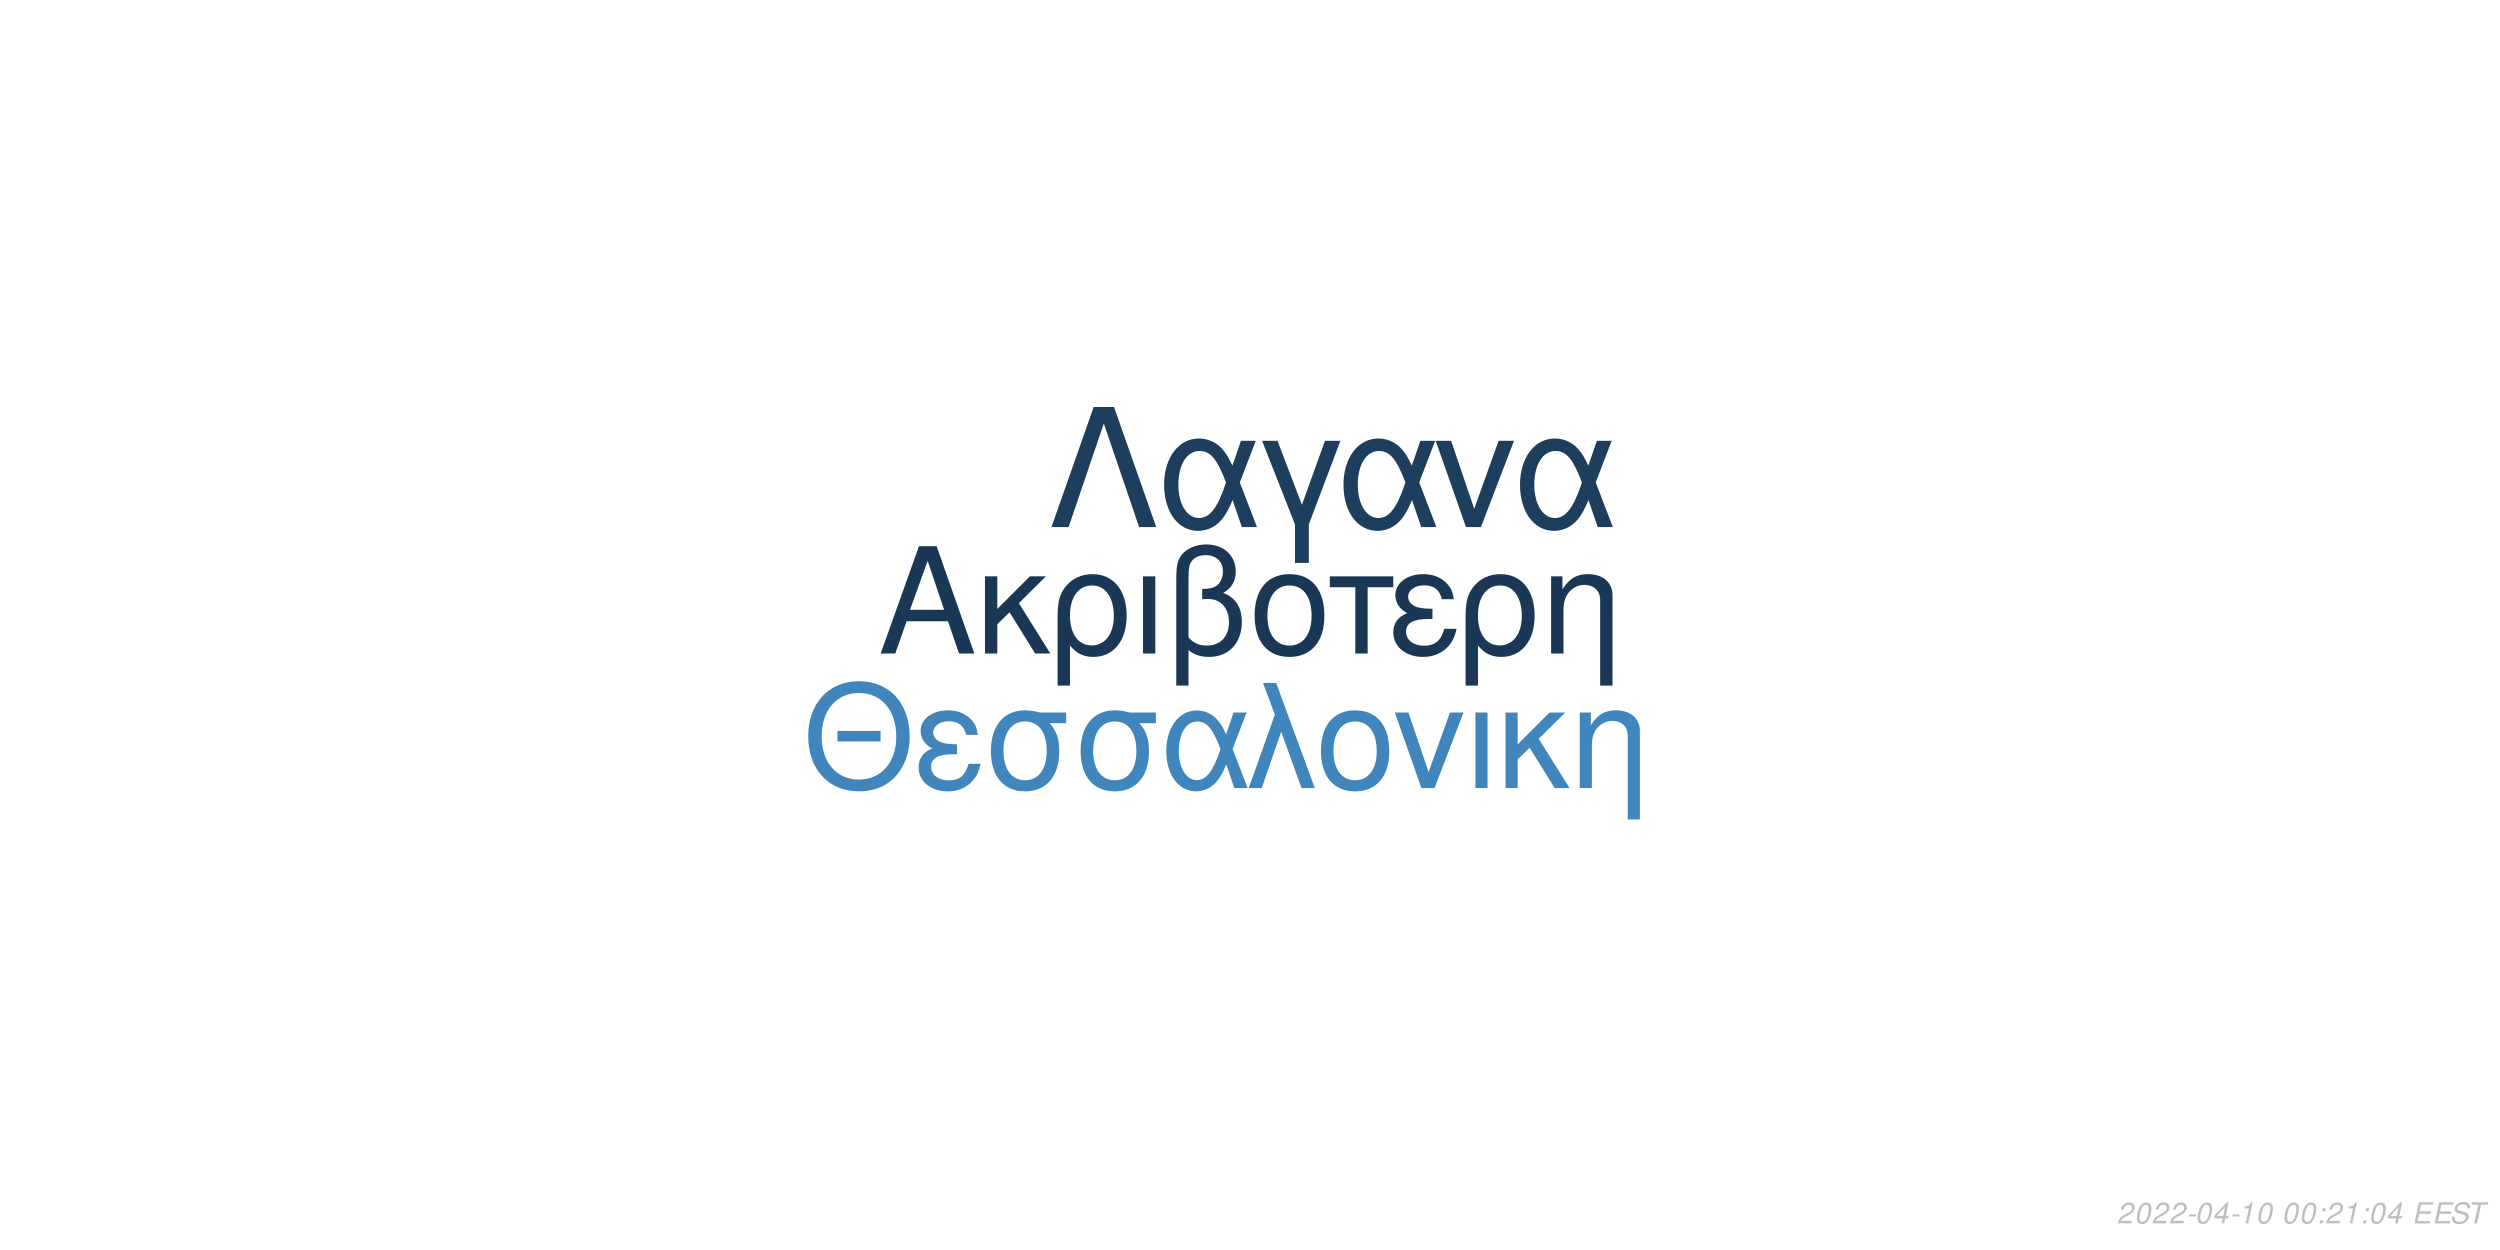
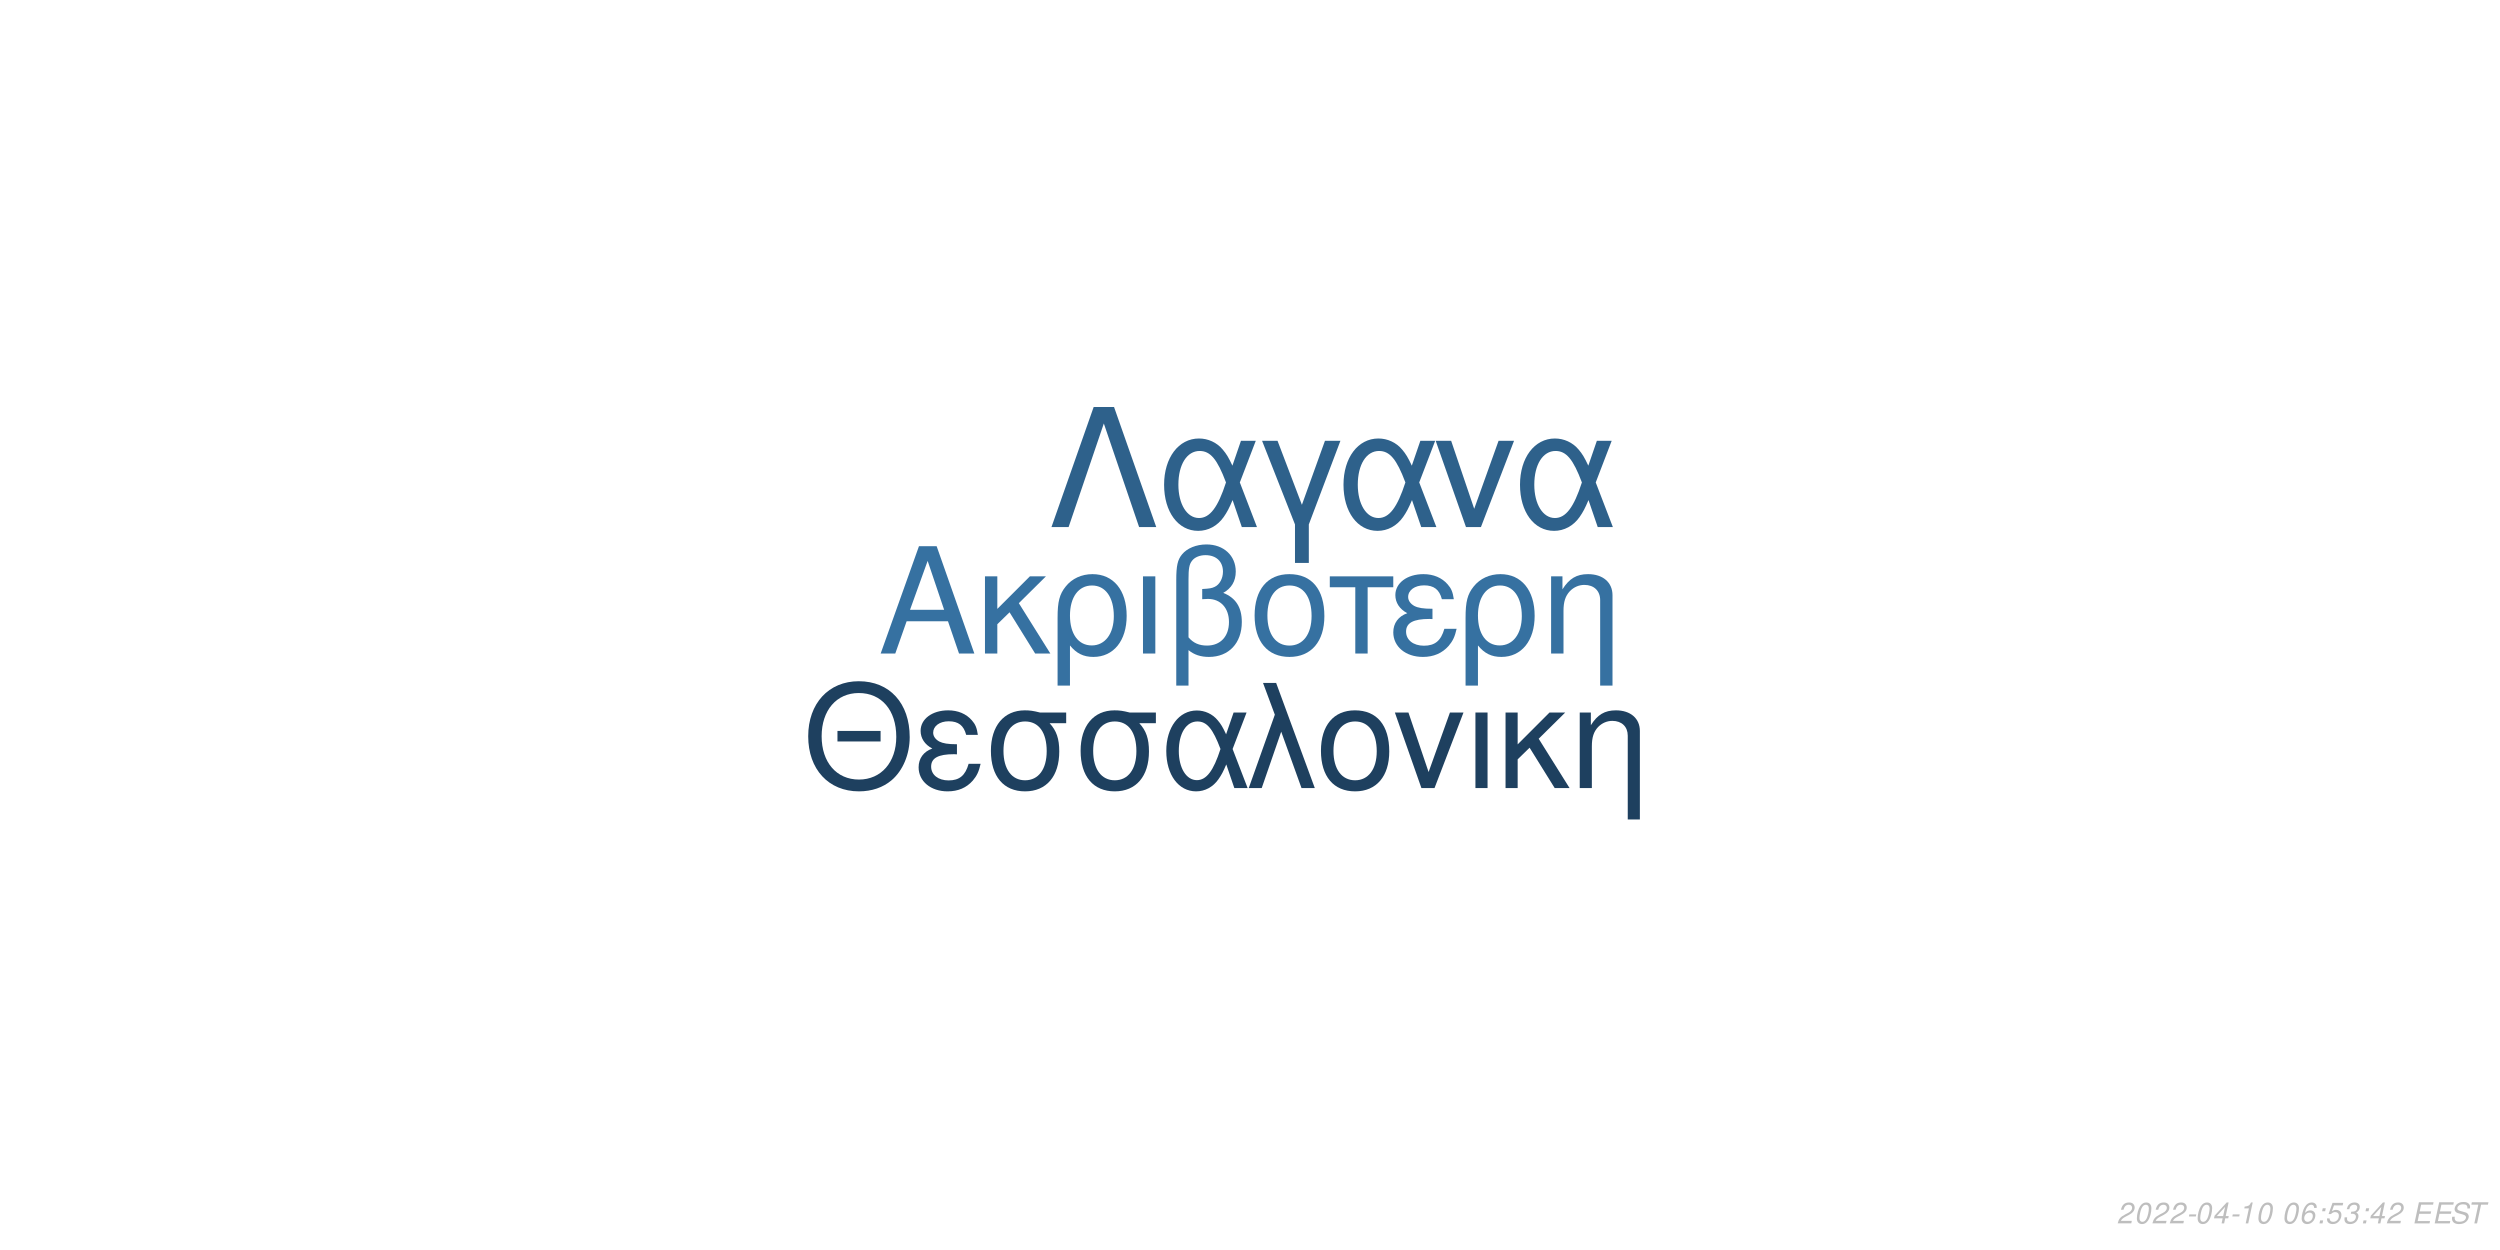
<svg xmlns="http://www.w3.org/2000/svg" xmlns:xlink="http://www.w3.org/1999/xlink" width="864pt" height="432pt" viewBox="0 0 864 432" version="1.1">
  <defs>
    <g>
      <symbol overflow="visible" id="glyph0-0">
        <path style="stroke:none;" d="" />
      </symbol>
      <symbol overflow="visible" id="glyph0-1">
        <path style="stroke:none;" d="M 24.125 -11.141 L 27.938 0 L 33.234 0 L 20.203 -37.094 L 14.094 -37.094 L 0.859 0 L 5.906 0 L 9.828 -11.141 Z M 22.797 -15.109 L 11 -15.109 L 17.094 -32.016 Z M 22.797 -15.109 " />
      </symbol>
      <symbol overflow="visible" id="glyph0-2">
        <path style="stroke:none;" d="M 7.172 -15.422 L 7.172 -26.672 L 2.906 -26.672 L 2.906 0 L 7.172 0 L 7.172 -10.125 L 11.406 -14.25 L 20.25 0 L 25.5 0 L 14.609 -17.406 L 23.969 -26.672 L 18.422 -26.672 Z M 7.172 -15.422 " />
      </symbol>
      <symbol overflow="visible" id="glyph0-3">
        <path style="stroke:none;" d="M 3 11.094 L 7.281 11.094 L 7.281 -2.797 C 9.516 -0.047 11.953 1.172 15.375 1.172 C 22.344 1.172 26.875 -4.422 26.875 -13.031 C 26.875 -21.891 22.297 -27.438 15.062 -27.438 C 11.297 -27.438 7.984 -25.906 5.797 -23.156 C 3.672 -20.516 3 -17.969 3 -12.359 Z M 14.906 -23.516 C 19.547 -23.516 22.438 -19.438 22.438 -12.922 C 22.438 -6.812 19.391 -2.797 14.812 -2.797 C 10.172 -2.797 7.281 -6.766 7.281 -13.125 C 7.281 -19.484 10.234 -23.516 14.906 -23.516 Z M 14.906 -23.516 " />
      </symbol>
      <symbol overflow="visible" id="glyph0-4">
        <path style="stroke:none;" d="M 3.516 0 L 7.781 0 L 7.781 -26.672 L 3.516 -26.672 Z M 3.516 0 " />
      </symbol>
      <symbol overflow="visible" id="glyph0-5">
        <path style="stroke:none;" d="M 4.016 11.094 L 8.25 11.094 L 8.25 -1.172 C 10.172 0.406 12.422 1.172 15.312 1.172 C 22.188 1.172 26.672 -3.609 26.672 -10.891 C 26.672 -15.984 24.578 -19.234 20.25 -20.969 C 23.109 -22.547 24.578 -25.031 24.578 -28.344 C 24.578 -33.844 20.406 -37.703 14.453 -37.703 C 10.938 -37.703 7.734 -36.391 6 -34.25 C 4.484 -32.422 4.016 -30.328 4.016 -25.391 Z M 8.25 -25.656 C 8.25 -29.359 8.5 -30.844 9.469 -32.062 C 10.375 -33.281 12.156 -34 14.094 -34 C 17.812 -34 20.156 -31.812 20.156 -28.297 C 20.156 -25.953 18.984 -23.812 17.297 -23.047 C 16.281 -22.547 15.469 -22.438 12.984 -22.297 L 12.984 -18.781 C 13.734 -18.828 14.344 -18.875 14.969 -18.875 C 19.344 -18.875 22.234 -15.719 22.234 -10.891 C 22.234 -5.906 19.281 -2.75 14.656 -2.75 C 11.953 -2.75 9.922 -3.609 8.25 -5.594 Z M 8.25 -25.656 " />
      </symbol>
      <symbol overflow="visible" id="glyph0-6">
        <path style="stroke:none;" d="M 14.094 -27.438 C 6.562 -27.438 2.094 -22.094 2.094 -13.125 C 2.094 -4.125 6.562 1.172 14.141 1.172 C 21.672 1.172 26.203 -4.172 26.203 -12.922 C 26.203 -22.188 21.828 -27.438 14.094 -27.438 Z M 14.141 -23.516 C 18.938 -23.516 21.781 -19.594 21.781 -12.984 C 21.781 -6.672 18.828 -2.75 14.141 -2.75 C 9.422 -2.75 6.516 -6.672 6.516 -13.125 C 6.516 -19.594 9.422 -23.516 14.141 -23.516 Z M 14.141 -23.516 " />
      </symbol>
      <symbol overflow="visible" id="glyph0-7">
        <path style="stroke:none;" d="M 7.891 0 L 12.156 0 L 12.156 -22.906 L 21.016 -22.906 L 21.016 -26.672 L -0.922 -26.672 L -0.922 -22.906 L 7.891 -22.906 Z M 7.891 0 " />
      </symbol>
      <symbol overflow="visible" id="glyph0-8">
        <path style="stroke:none;" d="M 14.562 -15.469 C 11.344 -15.469 9.562 -15.781 8.297 -16.438 C 6.922 -17.203 6.156 -18.328 6.156 -19.547 C 6.156 -21.891 8.453 -23.562 11.656 -23.562 C 15.062 -23.562 16.953 -22.094 17.812 -18.781 L 21.938 -18.781 C 21.578 -21.266 21.062 -22.5 19.797 -23.922 C 17.812 -26.203 14.906 -27.438 11.453 -27.438 C 5.797 -27.438 1.734 -24.375 1.734 -20.203 C 1.734 -17.609 3.156 -15.375 5.859 -13.938 C 2.797 -12.875 1.016 -10.484 1.016 -7.328 C 1.016 -2.391 5.297 1.172 11.25 1.172 C 14.969 1.172 17.906 -0.109 20.156 -2.641 C 21.578 -4.328 22.297 -5.797 22.906 -8.547 L 18.672 -8.547 C 17.5 -4.422 15.422 -2.703 11.609 -2.703 C 7.938 -2.703 5.438 -4.688 5.438 -7.578 C 5.438 -10.578 7.938 -11.953 13.484 -11.953 C 13.641 -11.953 14.094 -11.953 14.562 -11.906 Z M 14.562 -15.469 " />
      </symbol>
      <symbol overflow="visible" id="glyph0-9">
        <path style="stroke:none;" d="M 3.562 -26.672 L 3.562 0 L 7.844 0 L 7.844 -14.703 C 7.844 -17.906 8.5 -19.891 10.031 -21.531 C 11.406 -22.953 13.188 -23.719 15.062 -23.719 C 18.375 -23.719 20.516 -21.672 20.516 -18.469 L 20.516 11.094 L 24.781 11.094 L 24.781 -20.156 C 24.781 -24.578 21.469 -27.438 16.328 -27.438 C 12.359 -27.438 9.828 -25.906 7.484 -22.188 L 7.484 -26.672 Z M 3.562 -26.672 " />
      </symbol>
      <symbol overflow="visible" id="glyph1-0">
        <path style="stroke:none;" d="" />
      </symbol>
      <symbol overflow="visible" id="glyph1-1">
        <path style="stroke:none;" d="M 26.859 -19.734 L 11.953 -19.734 L 11.953 -16.094 L 26.859 -16.094 Z M 19.328 -36.922 C 8.922 -36.922 1.844 -29.25 1.844 -17.891 C 1.844 -6.484 8.875 1.141 19.391 1.141 C 23.812 1.141 27.703 -0.203 30.641 -2.688 C 34.578 -6.031 36.922 -11.656 36.922 -17.594 C 36.922 -29.297 30 -36.922 19.328 -36.922 Z M 19.328 -32.844 C 27.203 -32.844 32.281 -26.906 32.281 -17.688 C 32.281 -8.922 27.062 -2.938 19.391 -2.938 C 11.609 -2.938 6.484 -8.922 6.484 -17.891 C 6.484 -26.859 11.609 -32.844 19.328 -32.844 Z M 19.328 -32.844 " />
      </symbol>
      <symbol overflow="visible" id="glyph1-2">
        <path style="stroke:none;" d="M 14.25 -15.141 C 11.109 -15.141 9.375 -15.453 8.125 -16.094 C 6.781 -16.844 6.031 -17.938 6.031 -19.141 C 6.031 -21.422 8.266 -23.078 11.406 -23.078 C 14.75 -23.078 16.594 -21.625 17.438 -18.391 L 21.469 -18.391 C 21.125 -20.828 20.625 -22.031 19.391 -23.422 C 17.438 -25.656 14.594 -26.859 11.219 -26.859 C 5.688 -26.859 1.688 -23.875 1.688 -19.781 C 1.688 -17.234 3.094 -15.047 5.734 -13.656 C 2.734 -12.609 1 -10.266 1 -7.172 C 1 -2.344 5.188 1.141 11.016 1.141 C 14.656 1.141 17.547 -0.094 19.734 -2.594 C 21.125 -4.234 21.828 -5.688 22.422 -8.375 L 18.281 -8.375 C 17.141 -4.328 15.094 -2.641 11.359 -2.641 C 7.766 -2.641 5.328 -4.578 5.328 -7.422 C 5.328 -10.359 7.766 -11.703 13.203 -11.703 C 13.359 -11.703 13.797 -11.703 14.25 -11.656 Z M 14.25 -15.141 " />
      </symbol>
      <symbol overflow="visible" id="glyph1-3">
        <path style="stroke:none;" d="M 29 -26.109 L 19.938 -26.109 C 17.594 -26.703 16.438 -26.859 14.703 -26.859 C 7.469 -26.859 2.984 -21.469 2.984 -12.859 C 2.984 -4.031 7.375 1.141 14.797 1.141 C 22.172 1.141 26.609 -4.078 26.609 -12.656 C 26.609 -17.047 25.656 -19.828 23.266 -22.422 L 29 -22.422 Z M 14.797 -23.016 C 19.531 -23.016 22.266 -19.234 22.266 -12.75 C 22.266 -6.531 19.438 -2.688 14.797 -2.688 C 10.172 -2.688 7.328 -6.531 7.328 -12.859 C 7.328 -19.188 10.172 -23.016 14.797 -23.016 Z M 14.797 -23.016 " />
      </symbol>
      <symbol overflow="visible" id="glyph1-4">
        <path style="stroke:none;" d="M 29.344 -26.109 L 24.859 -26.109 L 22.266 -18.578 C 21.125 -21.031 20.484 -22.125 19.328 -23.469 C 17.547 -25.609 14.906 -26.812 12.156 -26.812 C 5.984 -26.812 1.594 -20.984 1.594 -12.812 C 1.594 -4.578 5.828 1.141 11.906 1.141 C 14.953 1.141 17.734 -0.344 19.625 -3.047 C 20.672 -4.531 21.281 -5.688 22.328 -8.172 L 25.109 0 L 29.703 0 L 24.516 -13.5 Z M 20.328 -13.5 C 17.891 -5.922 15.453 -2.734 12.156 -2.734 C 8.516 -2.734 5.922 -6.922 5.922 -12.812 C 5.922 -18.938 8.516 -23.016 12.359 -23.016 C 15.594 -23.016 17.688 -20.531 20.328 -13.5 Z M 20.328 -13.5 " />
      </symbol>
      <symbol overflow="visible" id="glyph1-5">
        <path style="stroke:none;" d="M 1.094 0 L 5.578 0 L 12.312 -19.484 L 19.328 0 L 23.922 0 L 10.562 -36.328 L 6.031 -36.328 L 10.109 -25.359 Z M 1.094 0 " />
      </symbol>
      <symbol overflow="visible" id="glyph1-6">
        <path style="stroke:none;" d="M 13.797 -26.859 C 6.422 -26.859 2.047 -21.625 2.047 -12.859 C 2.047 -4.031 6.422 1.141 13.859 1.141 C 21.234 1.141 25.656 -4.078 25.656 -12.656 C 25.656 -21.719 21.375 -26.859 13.797 -26.859 Z M 13.859 -23.016 C 18.531 -23.016 21.328 -19.188 21.328 -12.703 C 21.328 -6.531 18.438 -2.688 13.859 -2.688 C 9.219 -2.688 6.375 -6.531 6.375 -12.859 C 6.375 -19.188 9.219 -23.016 13.859 -23.016 Z M 13.859 -23.016 " />
      </symbol>
      <symbol overflow="visible" id="glyph1-7">
        <path style="stroke:none;" d="M 14.297 0 L 24.312 -26.109 L 19.625 -26.109 L 12.25 -5.531 L 5.281 -26.109 L 0.594 -26.109 L 9.766 0 Z M 14.297 0 " />
      </symbol>
      <symbol overflow="visible" id="glyph1-8">
        <path style="stroke:none;" d="M 3.438 0 L 7.625 0 L 7.625 -26.109 L 3.438 -26.109 Z M 3.438 0 " />
      </symbol>
      <symbol overflow="visible" id="glyph1-9">
        <path style="stroke:none;" d="M 7.031 -15.094 L 7.031 -26.109 L 2.844 -26.109 L 2.844 0 L 7.031 0 L 7.031 -9.922 L 11.156 -13.953 L 19.828 0 L 24.969 0 L 14.297 -17.047 L 23.469 -26.109 L 18.031 -26.109 Z M 7.031 -15.094 " />
      </symbol>
      <symbol overflow="visible" id="glyph1-10">
        <path style="stroke:none;" d="M 3.484 -26.109 L 3.484 0 L 7.672 0 L 7.672 -14.406 C 7.672 -17.547 8.328 -19.484 9.812 -21.078 C 11.156 -22.469 12.906 -23.219 14.75 -23.219 C 17.984 -23.219 20.078 -21.234 20.078 -18.094 L 20.078 10.859 L 24.266 10.859 L 24.266 -19.734 C 24.266 -24.062 21.031 -26.859 16 -26.859 C 12.109 -26.859 9.609 -25.359 7.328 -21.719 L 7.328 -26.109 Z M 3.484 -26.109 " />
      </symbol>
      <symbol overflow="visible" id="glyph2-0">
        <path style="stroke:none;" d="" />
      </symbol>
      <symbol overflow="visible" id="glyph2-1">
        <path style="stroke:none;" d="M 22.531 -41.484 L 15.484 -41.484 L 0.906 0 L 6.828 0 L 19 -35.797 L 31.188 0 L 37.109 0 Z M 22.531 -41.484 " />
      </symbol>
      <symbol overflow="visible" id="glyph2-2">
        <path style="stroke:none;" d="M 33.516 -29.812 L 28.391 -29.812 L 25.438 -21.219 C 24.125 -24.016 23.391 -25.266 22.078 -26.797 C 20.031 -29.25 17.016 -30.609 13.891 -30.609 C 6.828 -30.609 1.828 -23.953 1.828 -14.625 C 1.828 -5.234 6.656 1.312 13.594 1.312 C 17.078 1.312 20.266 -0.391 22.422 -3.469 C 23.609 -5.172 24.297 -6.484 25.5 -9.328 L 28.688 0 L 33.922 0 L 28 -15.422 Z M 23.219 -15.422 C 20.422 -6.766 17.641 -3.125 13.891 -3.125 C 9.734 -3.125 6.766 -7.906 6.766 -14.625 C 6.766 -21.625 9.734 -26.297 14.109 -26.297 C 17.812 -26.297 20.203 -23.453 23.219 -15.422 Z M 23.219 -15.422 " />
      </symbol>
      <symbol overflow="visible" id="glyph2-3">
        <path style="stroke:none;" d="M 12.062 12.406 L 16.844 12.406 L 16.844 -0.906 L 27.766 -29.812 L 22.422 -29.812 L 14.453 -7.688 L 6.031 -29.812 L 0.688 -29.812 L 12.062 -0.906 Z M 12.062 12.406 " />
      </symbol>
      <symbol overflow="visible" id="glyph2-4">
        <path style="stroke:none;" d="M 16.328 0 L 27.766 -29.812 L 22.422 -29.812 L 14 -6.312 L 6.031 -29.812 L 0.688 -29.812 L 11.156 0 Z M 16.328 0 " />
      </symbol>
      <symbol overflow="visible" id="glyph3-0">
        <path style="stroke:none;" d="" />
      </symbol>
      <symbol overflow="visible" id="glyph3-1">
        <path style="stroke:none;" d="M 5.234 -0.875 L 1.469 -0.875 C 1.641 -1.375 2.203 -1.891 3.109 -2.344 L 4.234 -2.938 C 5.562 -3.625 6.219 -4.469 6.219 -5.484 C 6.219 -5.938 6.062 -6.359 5.797 -6.656 C 5.469 -7.047 4.984 -7.234 4.312 -7.234 C 2.766 -7.234 1.891 -6.453 1.484 -4.734 L 2.375 -4.734 C 2.484 -5.188 2.609 -5.484 2.797 -5.75 C 3.094 -6.203 3.609 -6.453 4.188 -6.453 C 4.891 -6.453 5.344 -6.031 5.344 -5.375 C 5.344 -4.703 4.859 -4.094 4.016 -3.656 L 2.984 -3.125 C 1.234 -2.188 0.797 -1.656 0.344 -0.016 L 5.047 -0.016 Z M 5.234 -0.875 " />
      </symbol>
      <symbol overflow="visible" id="glyph3-2">
        <path style="stroke:none;" d="M 4.203 -7.234 C 3.375 -7.234 2.688 -6.812 2.125 -5.984 C 1.484 -5.047 0.984 -3.188 0.984 -1.734 C 0.984 -1.109 1.172 -0.562 1.484 -0.266 C 1.797 0.047 2.281 0.234 2.766 0.234 C 3.625 0.234 4.281 -0.156 4.859 -1.016 C 5.516 -1.953 6 -3.797 6 -5.266 C 6 -6.5 5.328 -7.234 4.203 -7.234 Z M 4.094 -6.453 C 4.734 -6.453 5.125 -5.984 5.125 -5.156 C 5.125 -4.203 4.781 -2.625 4.406 -1.812 C 3.984 -0.938 3.516 -0.547 2.875 -0.547 C 2.25 -0.547 1.875 -1.031 1.875 -1.828 C 1.875 -2.797 2.203 -4.344 2.594 -5.203 C 2.984 -6.047 3.453 -6.453 4.094 -6.453 Z M 4.094 -6.453 " />
      </symbol>
      <symbol overflow="visible" id="glyph3-3">
        <path style="stroke:none;" d="M 3.516 -3.125 L 1.125 -3.125 L 0.969 -2.406 L 3.359 -2.406 Z M 3.516 -3.125 " />
      </symbol>
      <symbol overflow="visible" id="glyph3-4">
        <path style="stroke:none;" d="M 3.625 -1.75 L 3.266 0 L 4.141 0 L 4.516 -1.75 L 5.562 -1.75 L 5.734 -2.531 L 4.688 -2.531 L 5.688 -7.234 L 5.016 -7.234 L 0.844 -2.672 L 0.641 -1.75 Z M 3.797 -2.531 L 1.594 -2.531 L 4.469 -5.703 Z M 3.797 -2.531 " />
      </symbol>
      <symbol overflow="visible" id="glyph3-5">
        <path style="stroke:none;" d="M 3.703 -5.188 L 2.594 0 L 3.469 0 L 5.016 -7.234 L 4.438 -7.234 C 3.906 -6.156 3.688 -6.016 2.234 -5.812 L 2.109 -5.188 Z M 3.703 -5.188 " />
      </symbol>
      <symbol overflow="visible" id="glyph3-6">
        <path style="stroke:none;" d="" />
      </symbol>
      <symbol overflow="visible" id="glyph3-7">
+         <path style="stroke:none;" d="M 6.125 -5.344 L 6.141 -5.625 C 6.141 -6.609 5.453 -7.234 4.391 -7.234 C 3.438 -7.234 2.641 -6.719 2.016 -5.703 C 1.422 -4.781 0.938 -2.953 0.938 -1.688 C 0.938 -0.516 1.688 0.234 2.859 0.234 C 3.703 0.234 4.438 -0.156 5 -0.875 C 5.406 -1.422 5.672 -2.156 5.672 -2.766 C 5.672 -3.812 4.969 -4.5 3.906 -4.5 C 3.234 -4.5 2.672 -4.234 2.094 -3.625 C 2.406 -5.375 3.234 -6.453 4.25 -6.453 C 4.703 -6.453 5.062 -6.234 5.172 -5.844 C 5.203 -5.719 5.234 -5.578 5.25 -5.344 Z M 3.656 -3.734 C 4.344 -3.734 4.797 -3.281 4.797 -2.625 C 4.797 -1.469 3.984 -0.547 2.984 -0.547 C 2.297 -0.547 1.812 -1.047 1.812 -1.766 C 1.812 -2.859 2.625 -3.734 3.656 -3.734 Z M 3.656 -3.734 " />
+       </symbol>
+       <symbol overflow="visible" id="glyph3-8">
        <path style="stroke:none;" d="M 2.359 -1.031 L 1.312 -1.031 L 1.094 0 L 2.141 0 Z M 3.266 -5.234 L 2.219 -5.234 L 2 -4.203 L 3.047 -4.203 Z M 3.266 -5.234 " />
      </symbol>
-       <symbol overflow="visible" id="glyph3-8">
+       <symbol overflow="visible" id="glyph3-9">
+         <path style="stroke:none;" d="M 6.297 -7.094 L 2.594 -7.094 L 1.234 -3.234 L 2.047 -3.234 C 2.656 -3.766 2.938 -3.906 3.531 -3.906 C 4.328 -3.906 4.797 -3.453 4.797 -2.688 C 4.797 -1.438 3.969 -0.547 2.828 -0.547 C 2.031 -0.547 1.609 -0.938 1.578 -1.734 L 0.703 -1.734 L 0.703 -1.516 C 0.703 -0.938 0.844 -0.547 1.188 -0.266 C 1.562 0.062 2.078 0.234 2.703 0.234 C 3.656 0.234 4.391 -0.156 4.984 -0.922 C 5.422 -1.5 5.672 -2.234 5.672 -2.953 C 5.672 -4 4.938 -4.672 3.812 -4.672 C 3.328 -4.672 2.906 -4.547 2.406 -4.234 L 3.109 -6.219 L 6.109 -6.219 Z M 6.297 -7.094 " />
+       </symbol>
+       <symbol overflow="visible" id="glyph3-10">
+         <path style="stroke:none;" d="M 2.922 -3.312 C 3.125 -3.344 3.234 -3.344 3.375 -3.344 C 4.203 -3.344 4.688 -3 4.688 -2.406 C 4.688 -1.312 3.906 -0.547 2.781 -0.547 C 2.047 -0.547 1.594 -0.938 1.594 -1.562 C 1.594 -1.719 1.609 -1.844 1.656 -2.094 L 0.766 -2.094 C 0.734 -1.797 0.719 -1.641 0.719 -1.469 C 0.719 -0.375 1.406 0.234 2.641 0.234 C 3.547 0.234 4.297 -0.078 4.812 -0.656 C 5.266 -1.156 5.562 -1.875 5.562 -2.547 C 5.562 -3.125 5.344 -3.453 4.797 -3.734 C 5.641 -4.234 6.016 -4.844 6.016 -5.734 C 6.016 -6.656 5.312 -7.234 4.203 -7.234 C 3.375 -7.234 2.672 -6.938 2.188 -6.375 C 1.891 -6.031 1.703 -5.641 1.516 -4.906 L 2.391 -4.906 C 2.5 -5.359 2.594 -5.594 2.734 -5.812 C 3.047 -6.234 3.516 -6.453 4.078 -6.453 C 4.734 -6.453 5.141 -6.125 5.141 -5.578 C 5.141 -5.188 5.016 -4.797 4.797 -4.547 C 4.516 -4.234 4 -4.062 3.266 -4.062 L 3.078 -4.062 Z M 2.922 -3.312 " />
+       </symbol>
+       <symbol overflow="visible" id="glyph3-11">
        <path style="stroke:none;" d="M 2.547 -3.312 L 6.5 -3.312 L 6.688 -4.141 L 2.719 -4.141 L 3.219 -6.469 L 7.344 -6.469 L 7.516 -7.297 L 2.453 -7.297 L 0.906 0 L 6.125 0 L 6.297 -0.812 L 2.016 -0.812 Z M 2.547 -3.312 " />
      </symbol>
-       <symbol overflow="visible" id="glyph3-9">
+       <symbol overflow="visible" id="glyph3-12">
        <path style="stroke:none;" d="M 7.062 -5.156 C 7.125 -5.438 7.141 -5.562 7.141 -5.703 C 7.141 -6.156 6.938 -6.594 6.594 -6.891 C 6.188 -7.25 5.656 -7.406 4.875 -7.406 C 3.844 -7.406 3.047 -7.125 2.5 -6.562 C 2.094 -6.141 1.781 -5.438 1.781 -4.922 C 1.781 -4.297 2.219 -3.766 2.891 -3.562 L 4.594 -3.094 C 5.406 -2.859 5.734 -2.578 5.734 -2.094 C 5.734 -1.781 5.547 -1.406 5.266 -1.141 C 4.844 -0.766 4.266 -0.578 3.453 -0.578 C 2.328 -0.578 1.812 -0.984 1.812 -1.906 C 1.812 -2.047 1.812 -2.125 1.844 -2.312 L 0.984 -2.312 C 0.906 -2.062 0.891 -1.906 0.891 -1.688 C 0.891 -0.484 1.797 0.234 3.297 0.234 C 4.359 0.234 5.234 -0.062 5.812 -0.609 C 6.344 -1.078 6.688 -1.797 6.688 -2.375 C 6.688 -2.641 6.609 -2.906 6.453 -3.156 C 6.234 -3.5 5.938 -3.703 5.469 -3.828 L 3.75 -4.312 C 2.984 -4.547 2.734 -4.734 2.734 -5.188 C 2.734 -5.547 2.875 -5.844 3.188 -6.109 C 3.547 -6.438 4.031 -6.594 4.703 -6.594 C 5.266 -6.594 5.688 -6.484 5.906 -6.297 C 6.094 -6.125 6.219 -5.797 6.219 -5.516 C 6.219 -5.422 6.203 -5.344 6.188 -5.156 Z M 7.062 -5.156 " />
      </symbol>
-       <symbol overflow="visible" id="glyph3-10">
+       <symbol overflow="visible" id="glyph3-13">
        <path style="stroke:none;" d="M 4.938 -6.469 L 7.312 -6.469 L 7.484 -7.297 L 1.75 -7.297 L 1.578 -6.469 L 3.984 -6.469 L 2.609 0 L 3.547 0 Z M 4.938 -6.469 " />
      </symbol>
    </g>
  </defs>
  <g id="surface1">
    <rect x="0" y="0" width="864" height="432" style="fill:rgb(100%,100%,100%);fill-opacity:1;stroke:none;" />
-     <g style="fill:rgb(10.196%,21.961%,33.333%);fill-opacity:1;">
+     <g style="fill:rgb(21.176%,44.314%,63.137%);fill-opacity:1;">
      <use xlink:href="#glyph0-1" x="303.5" y="225.861" />
      <use xlink:href="#glyph0-2" x="337.5" y="225.861" />
      <use xlink:href="#glyph0-3" x="362.5" y="225.861" />
      <use xlink:href="#glyph0-4" x="391.5" y="225.861" />
      <use xlink:href="#glyph0-5" x="402.5" y="225.861" />
      <use xlink:href="#glyph0-6" x="431.5" y="225.861" />
      <use xlink:href="#glyph0-7" x="460.5" y="225.861" />
      <use xlink:href="#glyph0-8" x="480.5" y="225.861" />
      <use xlink:href="#glyph0-3" x="503.5" y="225.861" />
      <use xlink:href="#glyph0-9" x="532.5" y="225.861" />
    </g>
-     <g style="fill:rgb(25.098%,52.157%,73.725%);fill-opacity:1;">
+     <g style="fill:rgb(11.765%,25.098%,37.255%);fill-opacity:1;">
      <use xlink:href="#glyph1-1" x="277.473" y="272.354" />
      <use xlink:href="#glyph1-2" x="316.473" y="272.354" />
      <use xlink:href="#glyph1-3" x="339.473" y="272.354" />
      <use xlink:href="#glyph1-3" x="370.473" y="272.354" />
      <use xlink:href="#glyph1-4" x="401.473" y="272.354" />
      <use xlink:href="#glyph1-5" x="430.473" y="272.354" />
      <use xlink:href="#glyph1-6" x="454.473" y="272.354" />
      <use xlink:href="#glyph1-7" x="481.473" y="272.354" />
      <use xlink:href="#glyph1-8" x="506.473" y="272.354" />
      <use xlink:href="#glyph1-9" x="517.473" y="272.354" />
      <use xlink:href="#glyph1-10" x="542.473" y="272.354" />
    </g>
-     <g style="fill:rgb(11.373%,24.314%,36.471%);fill-opacity:1;">
+     <g style="fill:rgb(18.039%,38.039%,54.51%);fill-opacity:1;">
      <use xlink:href="#glyph2-1" x="362.484" y="182.152" />
      <use xlink:href="#glyph2-2" x="400.484" y="182.152" />
      <use xlink:href="#glyph2-3" x="435.484" y="182.152" />
      <use xlink:href="#glyph2-2" x="462.484" y="182.152" />
      <use xlink:href="#glyph2-4" x="495.484" y="182.152" />
      <use xlink:href="#glyph2-2" x="523.484" y="182.152" />
    </g>
    <g style="fill:rgb(74.51%,74.51%,74.51%);fill-opacity:1;">
      <use xlink:href="#glyph3-1" x="731.52" y="422.81" />
      <use xlink:href="#glyph3-2" x="737.52" y="422.81" />
      <use xlink:href="#glyph3-1" x="743.52" y="422.81" />
      <use xlink:href="#glyph3-1" x="749.52" y="422.81" />
      <use xlink:href="#glyph3-3" x="755.52" y="422.81" />
      <use xlink:href="#glyph3-2" x="758.52" y="422.81" />
      <use xlink:href="#glyph3-4" x="764.52" y="422.81" />
      <use xlink:href="#glyph3-3" x="770.52" y="422.81" />
      <use xlink:href="#glyph3-5" x="773.52" y="422.81" />
      <use xlink:href="#glyph3-2" x="779.52" y="422.81" />
      <use xlink:href="#glyph3-6" x="785.52" y="422.81" />
      <use xlink:href="#glyph3-2" x="788.52" y="422.81" />
-       <use xlink:href="#glyph3-2" x="794.52" y="422.81" />
-       <use xlink:href="#glyph3-7" x="800.52" y="422.81" />
-       <use xlink:href="#glyph3-1" x="803.52" y="422.81" />
-       <use xlink:href="#glyph3-5" x="809.52" y="422.81" />
-       <use xlink:href="#glyph3-7" x="815.52" y="422.81" />
-       <use xlink:href="#glyph3-2" x="818.52" y="422.81" />
-       <use xlink:href="#glyph3-4" x="824.52" y="422.81" />
+       <use xlink:href="#glyph3-7" x="794.52" y="422.81" />
+       <use xlink:href="#glyph3-8" x="800.52" y="422.81" />
+       <use xlink:href="#glyph3-9" x="803.52" y="422.81" />
+       <use xlink:href="#glyph3-10" x="809.52" y="422.81" />
+       <use xlink:href="#glyph3-8" x="815.52" y="422.81" />
+       <use xlink:href="#glyph3-4" x="818.52" y="422.81" />
+       <use xlink:href="#glyph3-1" x="824.52" y="422.81" />
      <use xlink:href="#glyph3-6" x="830.52" y="422.81" />
-       <use xlink:href="#glyph3-8" x="833.52" y="422.81" />
-       <use xlink:href="#glyph3-8" x="840.52" y="422.81" />
-       <use xlink:href="#glyph3-9" x="846.52" y="422.81" />
-       <use xlink:href="#glyph3-10" x="852.52" y="422.81" />
+       <use xlink:href="#glyph3-11" x="833.52" y="422.81" />
+       <use xlink:href="#glyph3-11" x="840.52" y="422.81" />
+       <use xlink:href="#glyph3-12" x="846.52" y="422.81" />
+       <use xlink:href="#glyph3-13" x="852.52" y="422.81" />
    </g>
  </g>
</svg>
